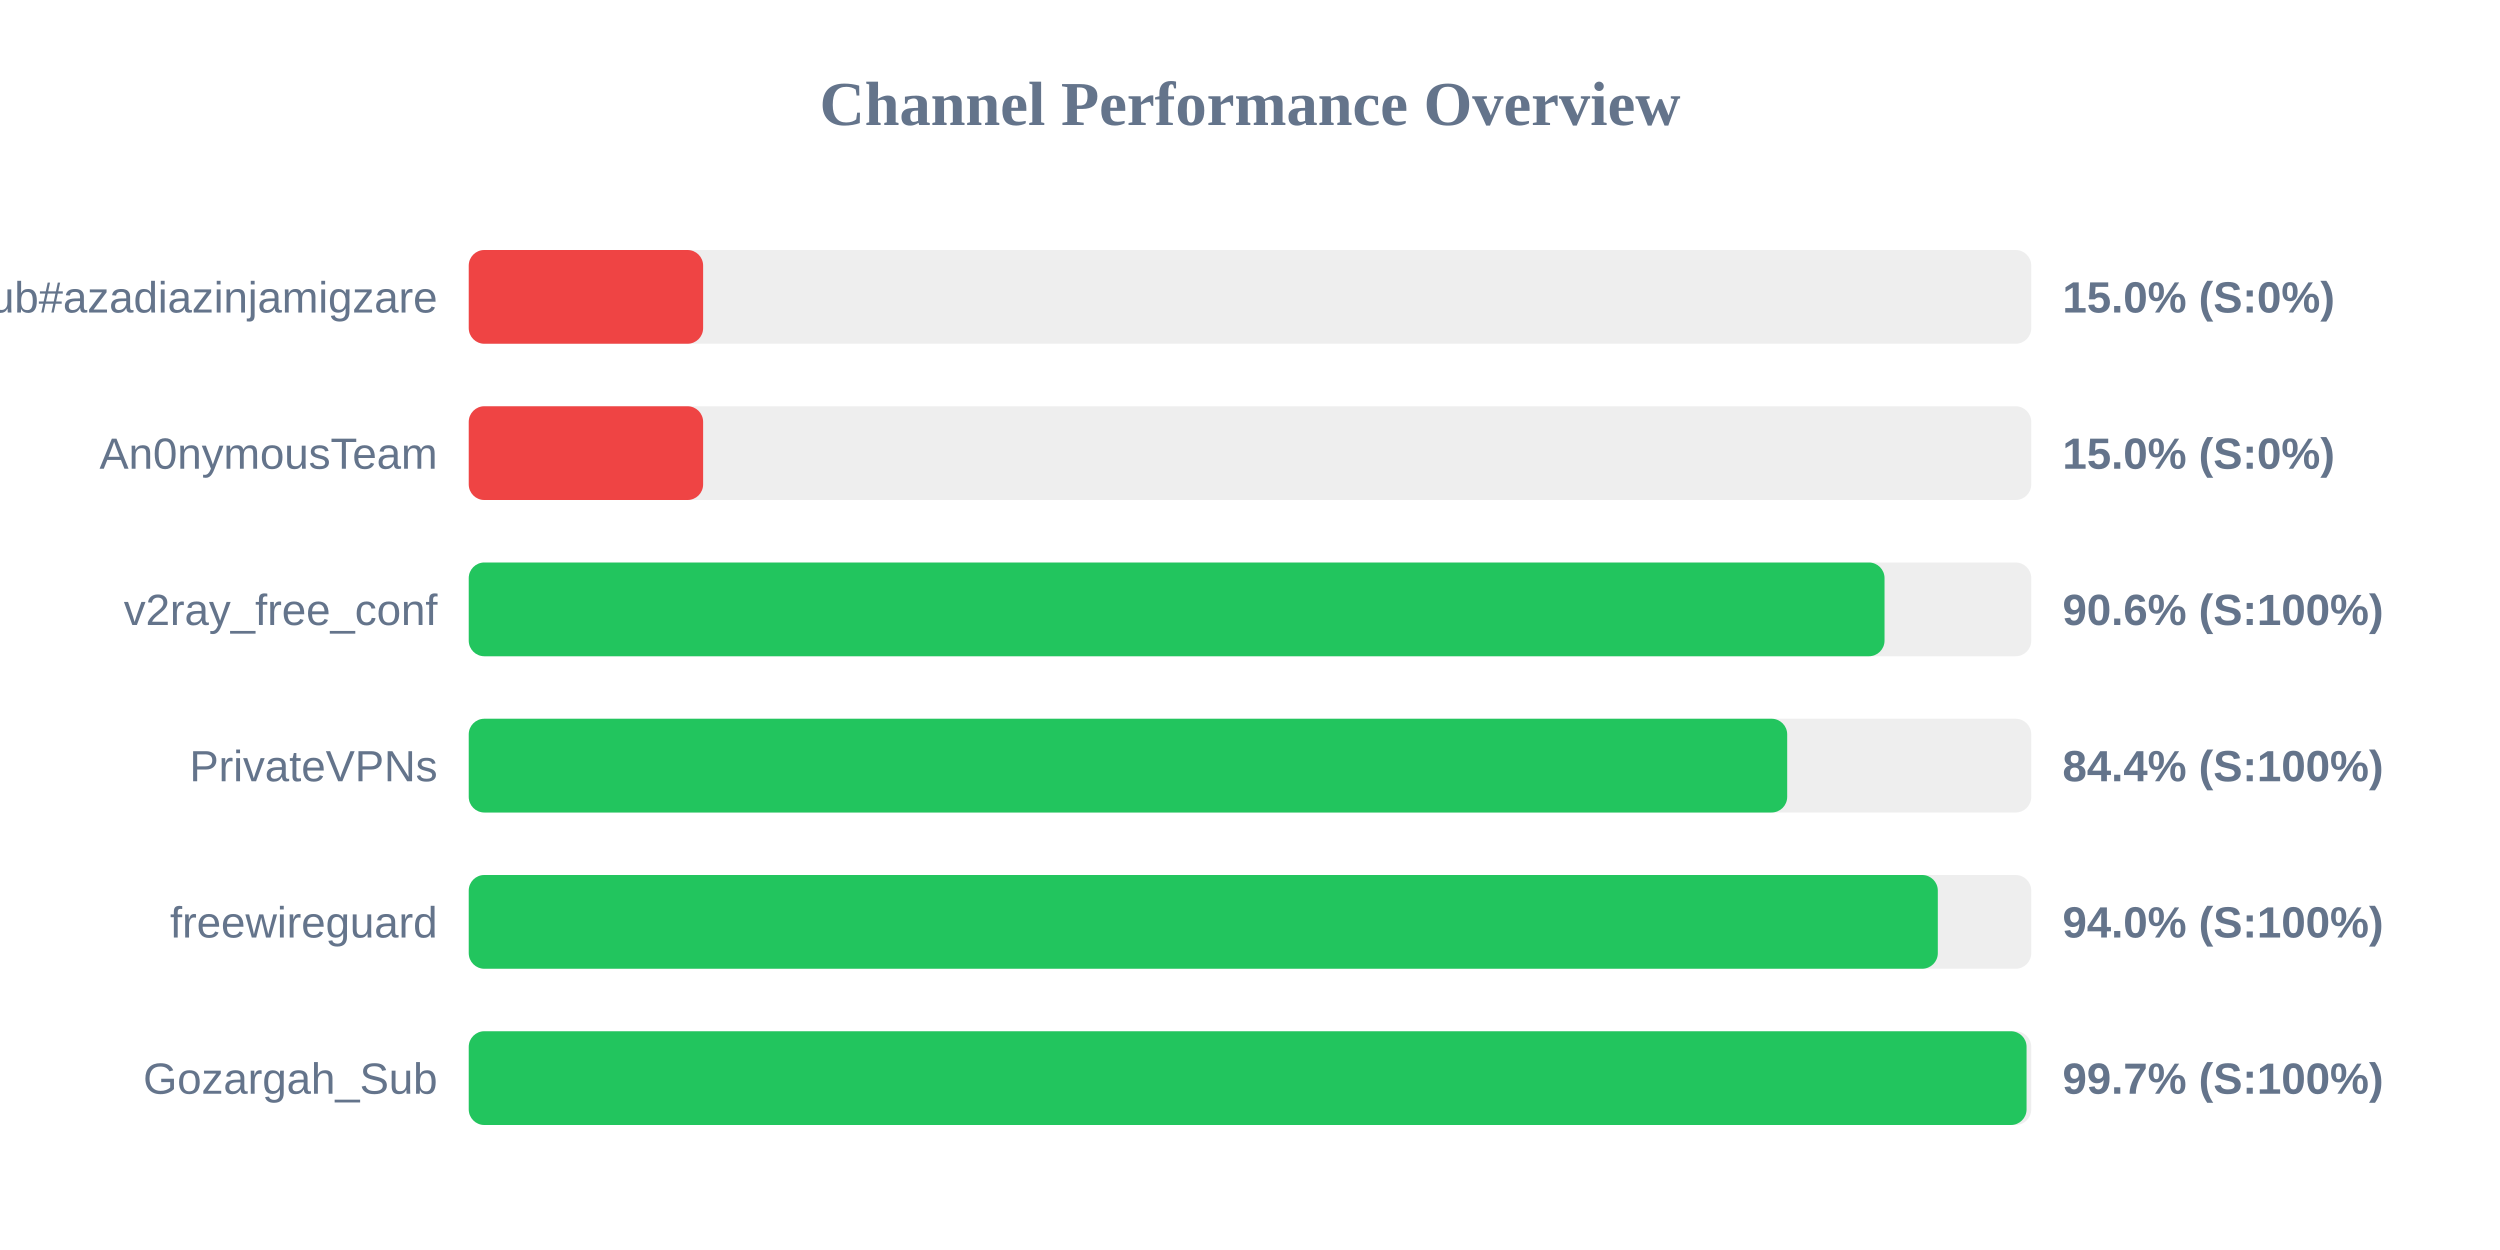
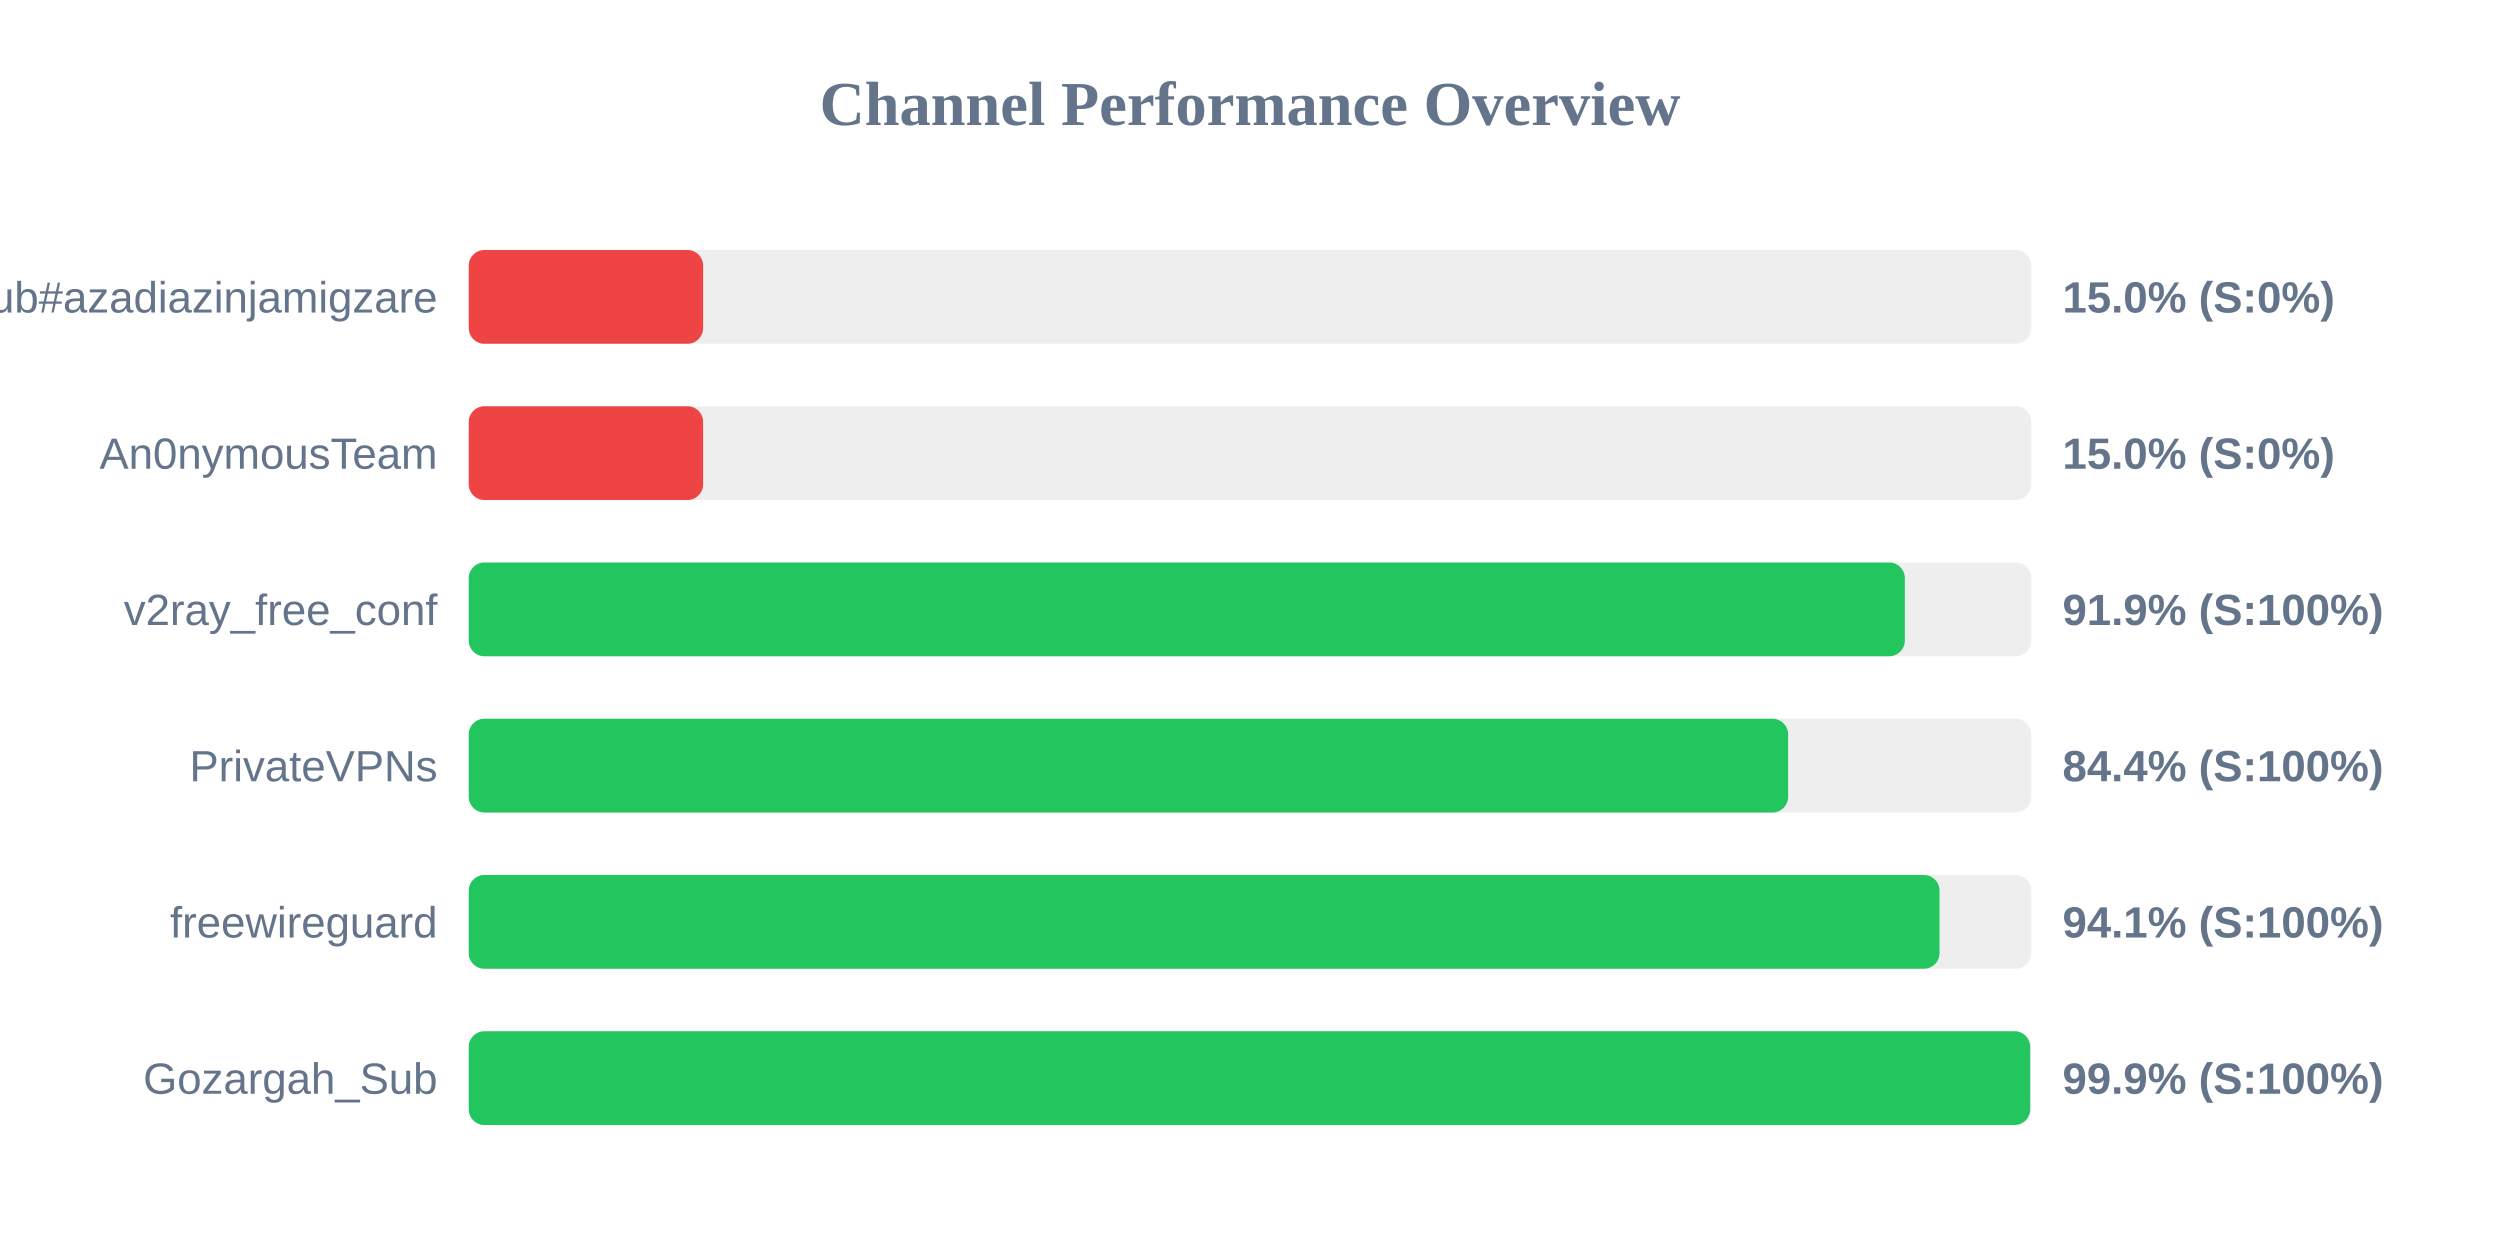
<svg xmlns="http://www.w3.org/2000/svg" width="800" height="400" version="1.1">
  <style>
        .row { font: 14px Arial; fill: #64748b; }
        .score { font: bold 14px Arial; fill: #64748b; }
    </style>
  <text x="400" y="40" text-anchor="middle" font-size="20px" font-weight="bold" fill="#64748b">Channel Performance Overview</text>
  <rect x="150" y="80" width="500" height="30" fill="#eee" rx="5" />
  <rect x="150" y="80" width="75.0" height="30" fill="#ef4444" rx="5" />
  <text x="140" y="100" text-anchor="end" class="row">Sub#azadiazinjamigzare</text>
  <text x="660" y="100" text-anchor="start" class="score">15.0% (S:0%)</text>
  <rect x="150" y="130" width="500" height="30" fill="#eee" rx="5" />
  <rect x="150" y="130" width="75.0" height="30" fill="#ef4444" rx="5" />
  <text x="140" y="150" text-anchor="end" class="row">An0nymousTeam</text>
  <text x="660" y="150" text-anchor="start" class="score">15.0% (S:0%)</text>
  <rect x="150" y="180" width="500" height="30" fill="#eee" rx="5" />
-   <rect x="150" y="180" width="453.05" height="30" fill="#22c55e" rx="5" />
+   <rect x="150" y="180" width="459.55" height="30" fill="#22c55e" rx="5" />
  <text x="140" y="200" text-anchor="end" class="row">v2ray_free_conf</text>
-   <text x="660" y="200" text-anchor="start" class="score">90.6% (S:100%)</text>
+   <text x="660" y="200" text-anchor="start" class="score">91.9% (S:100%)</text>
  <rect x="150" y="230" width="500" height="30" fill="#eee" rx="5" />
-   <rect x="150" y="230" width="421.9" height="30" fill="#22c55e" rx="5" />
+   <rect x="150" y="230" width="422.2" height="30" fill="#22c55e" rx="5" />
  <text x="140" y="250" text-anchor="end" class="row">PrivateVPNs</text>
  <text x="660" y="250" text-anchor="start" class="score">84.4% (S:100%)</text>
  <rect x="150" y="280" width="500" height="30" fill="#eee" rx="5" />
-   <rect x="150" y="280" width="470.1" height="30" fill="#22c55e" rx="5" />
+   <rect x="150" y="280" width="470.65" height="30" fill="#22c55e" rx="5" />
  <text x="140" y="300" text-anchor="end" class="row">freewireguard</text>
-   <text x="660" y="300" text-anchor="start" class="score">94.0% (S:100%)</text>
+   <text x="660" y="300" text-anchor="start" class="score">94.1% (S:100%)</text>
  <rect x="150" y="330" width="500" height="30" fill="#eee" rx="5" />
-   <rect x="150" y="330" width="498.5" height="30" fill="#22c55e" rx="5" />
+   <rect x="150" y="330" width="499.65" height="30" fill="#22c55e" rx="5" />
  <text x="140" y="350" text-anchor="end" class="row">Gozargah_Sub</text>
-   <text x="660" y="350" text-anchor="start" class="score">99.7% (S:100%)</text>
+   <text x="660" y="350" text-anchor="start" class="score">99.9% (S:100%)</text>
</svg>
